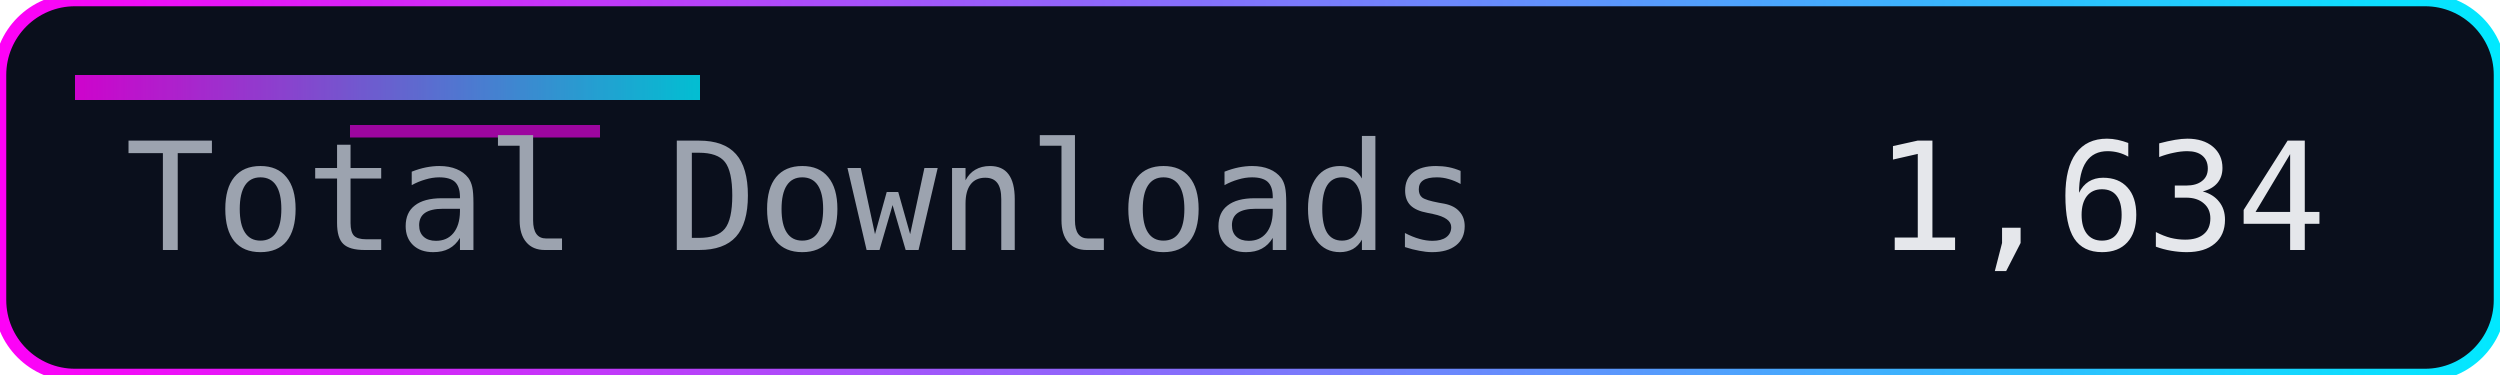
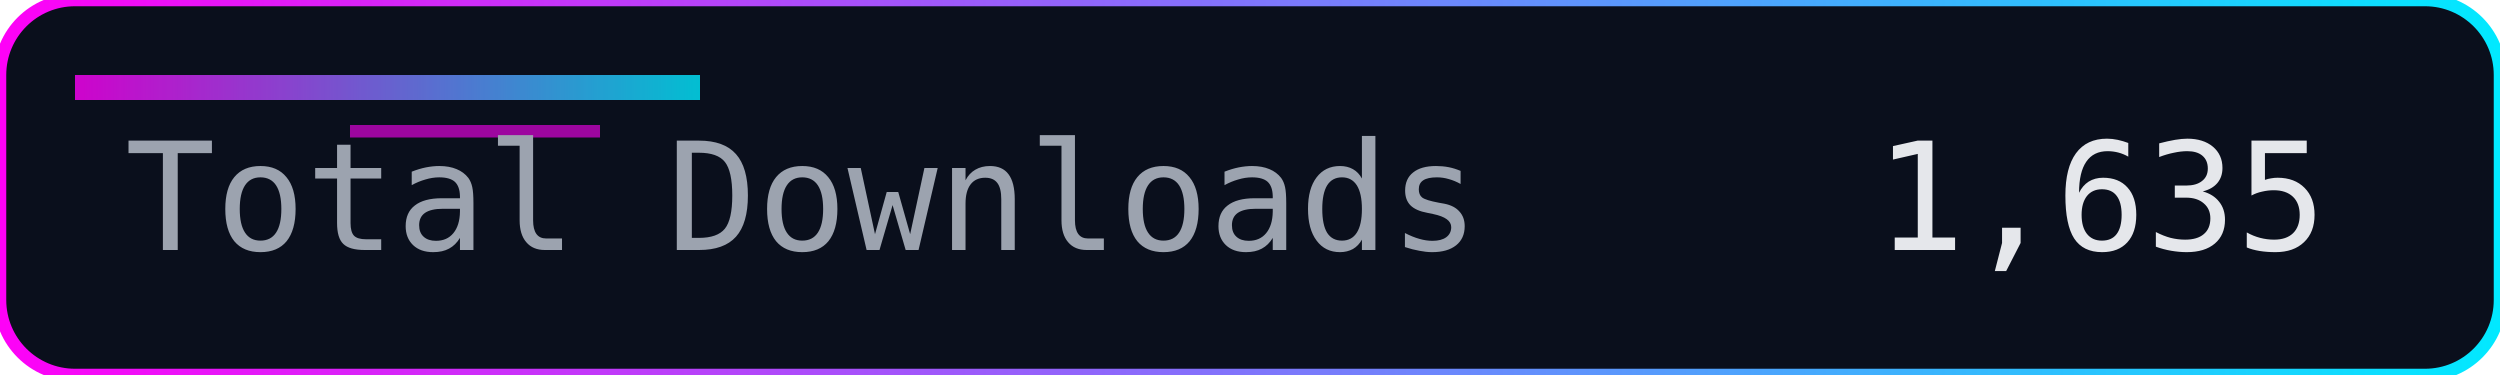
<svg xmlns="http://www.w3.org/2000/svg" width="200" height="30" role="img" aria-label="Total Downloads">
  <defs>
    <linearGradient id="accent" x1="0" y1="0" x2="1" y2="0">
      <stop offset="0%" stop-color="#ff00f7" />
      <stop offset="100%" stop-color="#00eaff" />
    </linearGradient>
  </defs>
  <rect width="200" height="30" rx="6" fill="#0a0f1c" />
  <rect width="200" height="30" rx="6" fill="none" stroke="url(#accent)" stroke-width="1" />
  <rect x="6" y="6" width="50" height="2" fill="url(#accent)" opacity="0.8" />
  <rect x="28" y="10" width="20" height="1" fill="#ff00f7" opacity="0.6" />
  <g font-family="Consolas, Menlo, monospace" font-size="12">
    <text x="10" y="20" fill="#9ca3af">Total Downloads</text>
-     <text x="150" y="20" fill="#e5e7eb">1,634</text>
+     <text x="150" y="20" fill="#e5e7eb">1,635</text>
  </g>
</svg>
